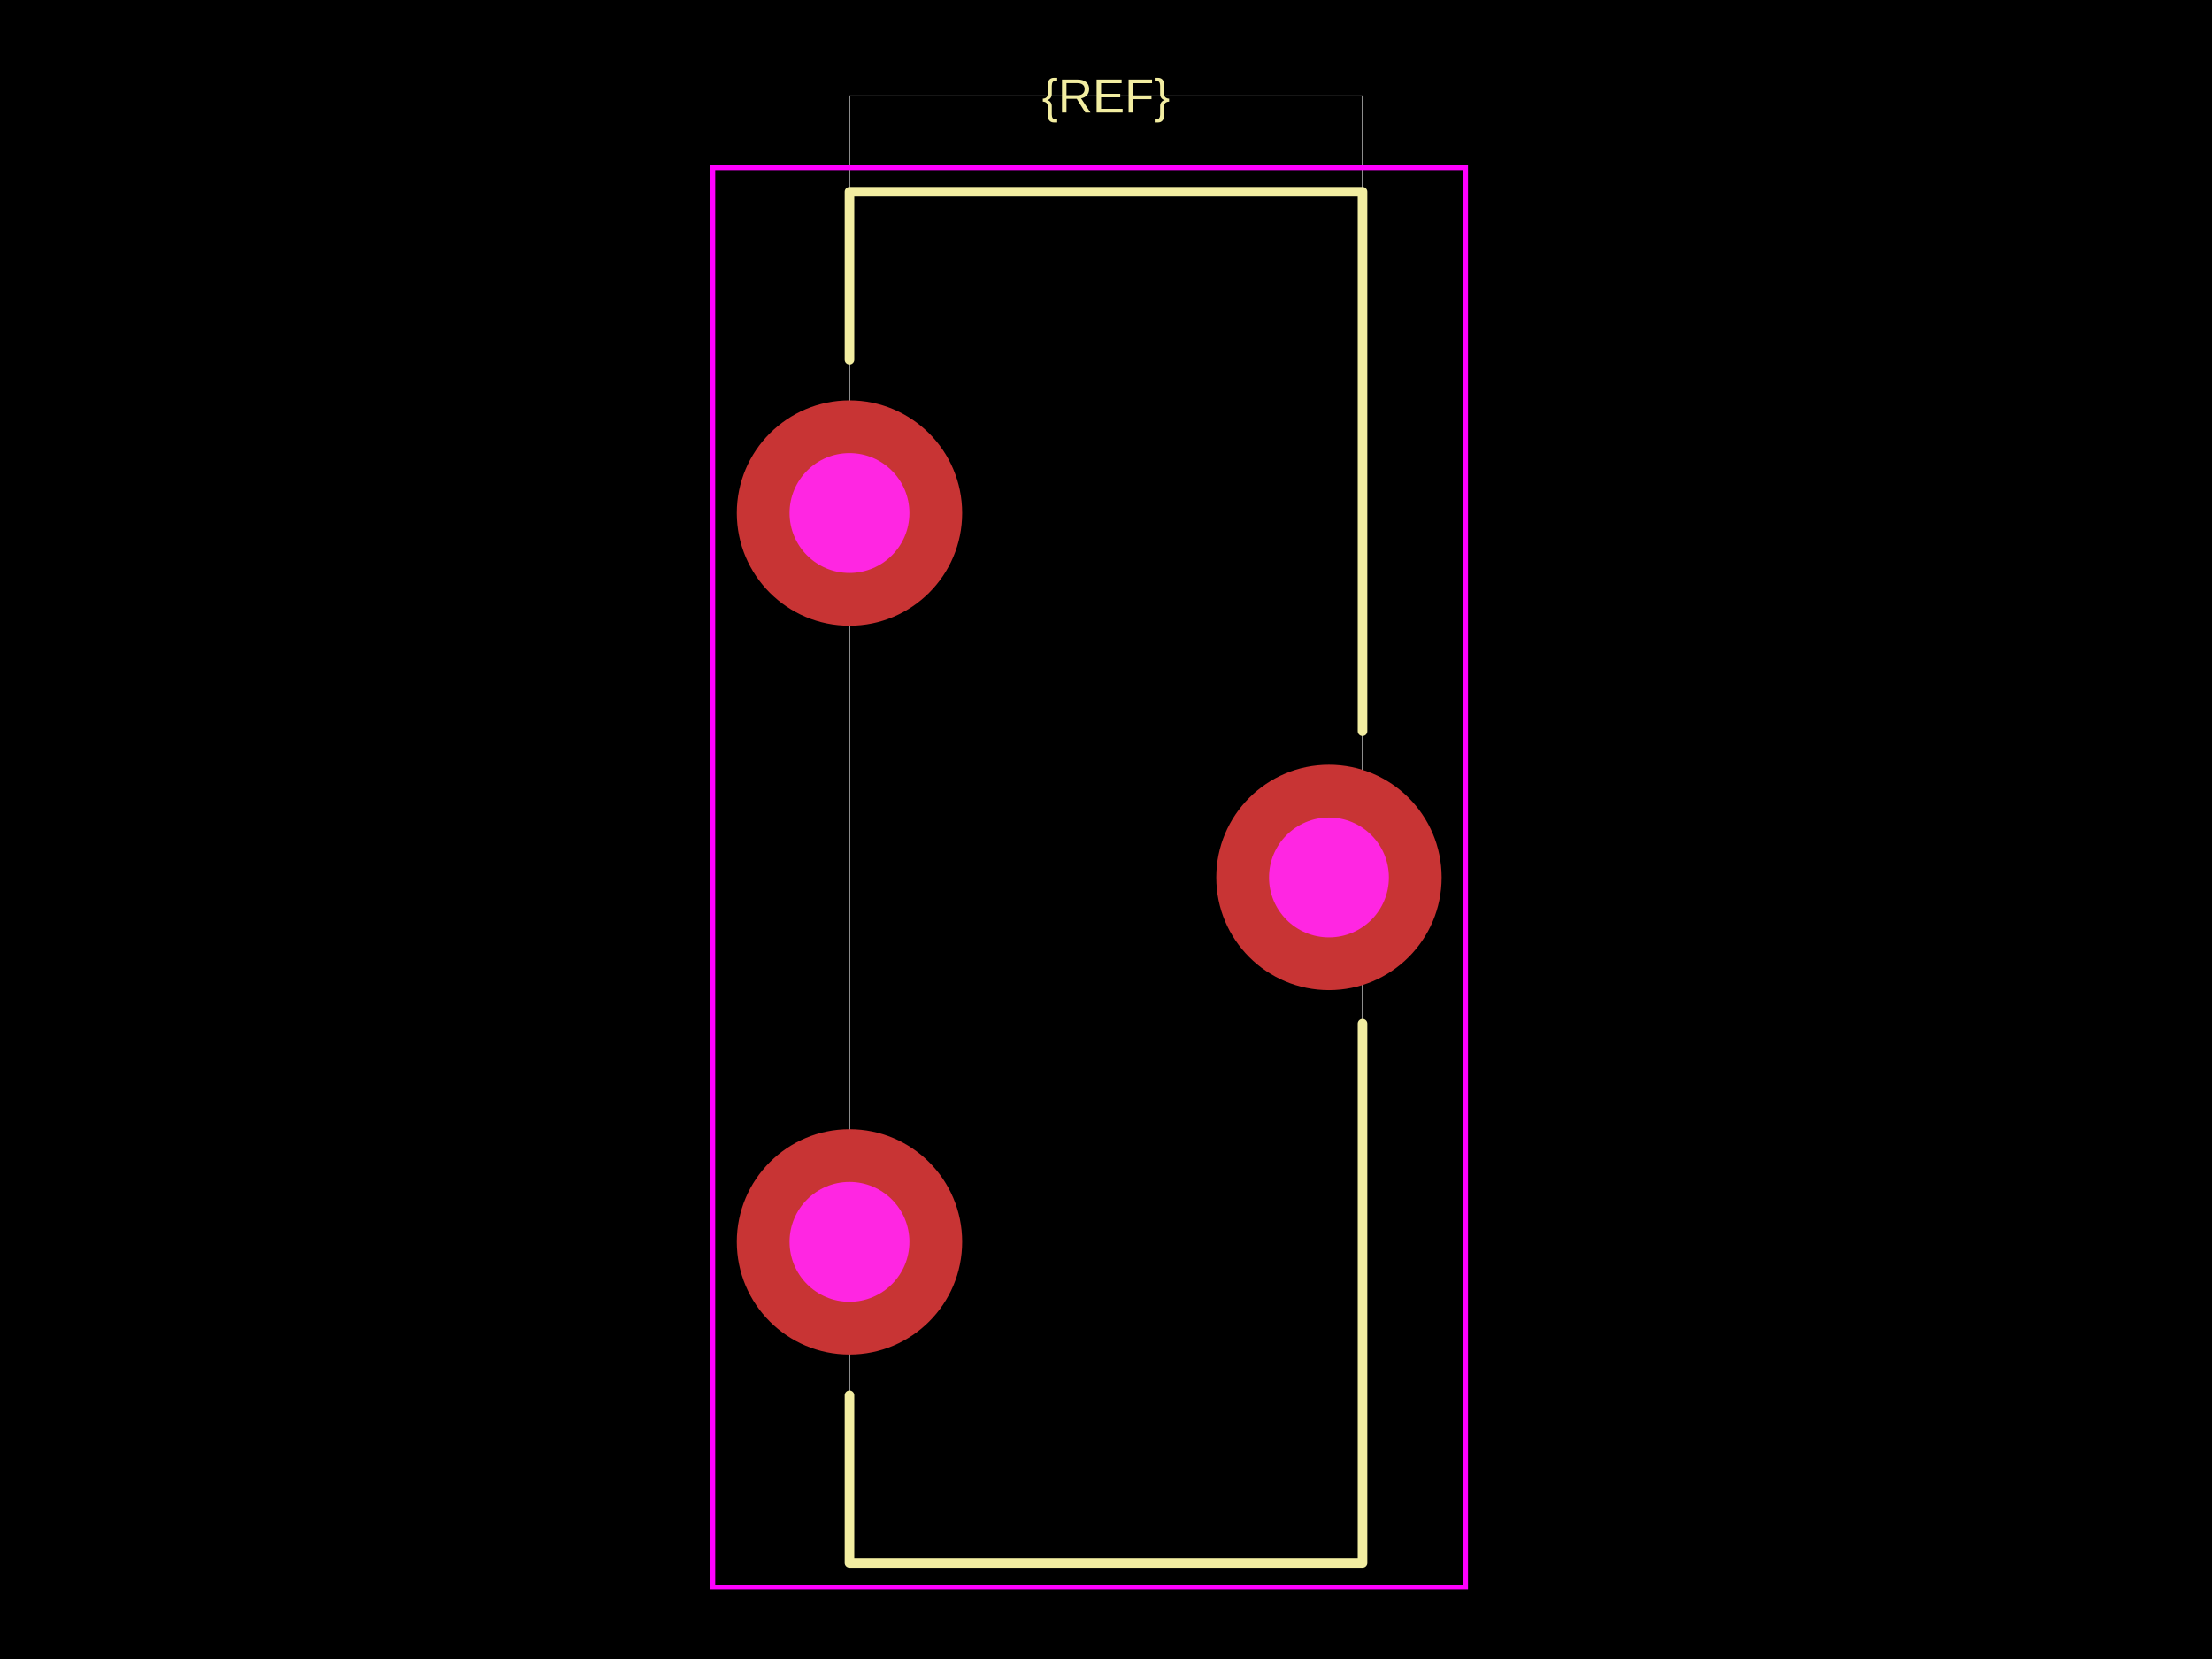
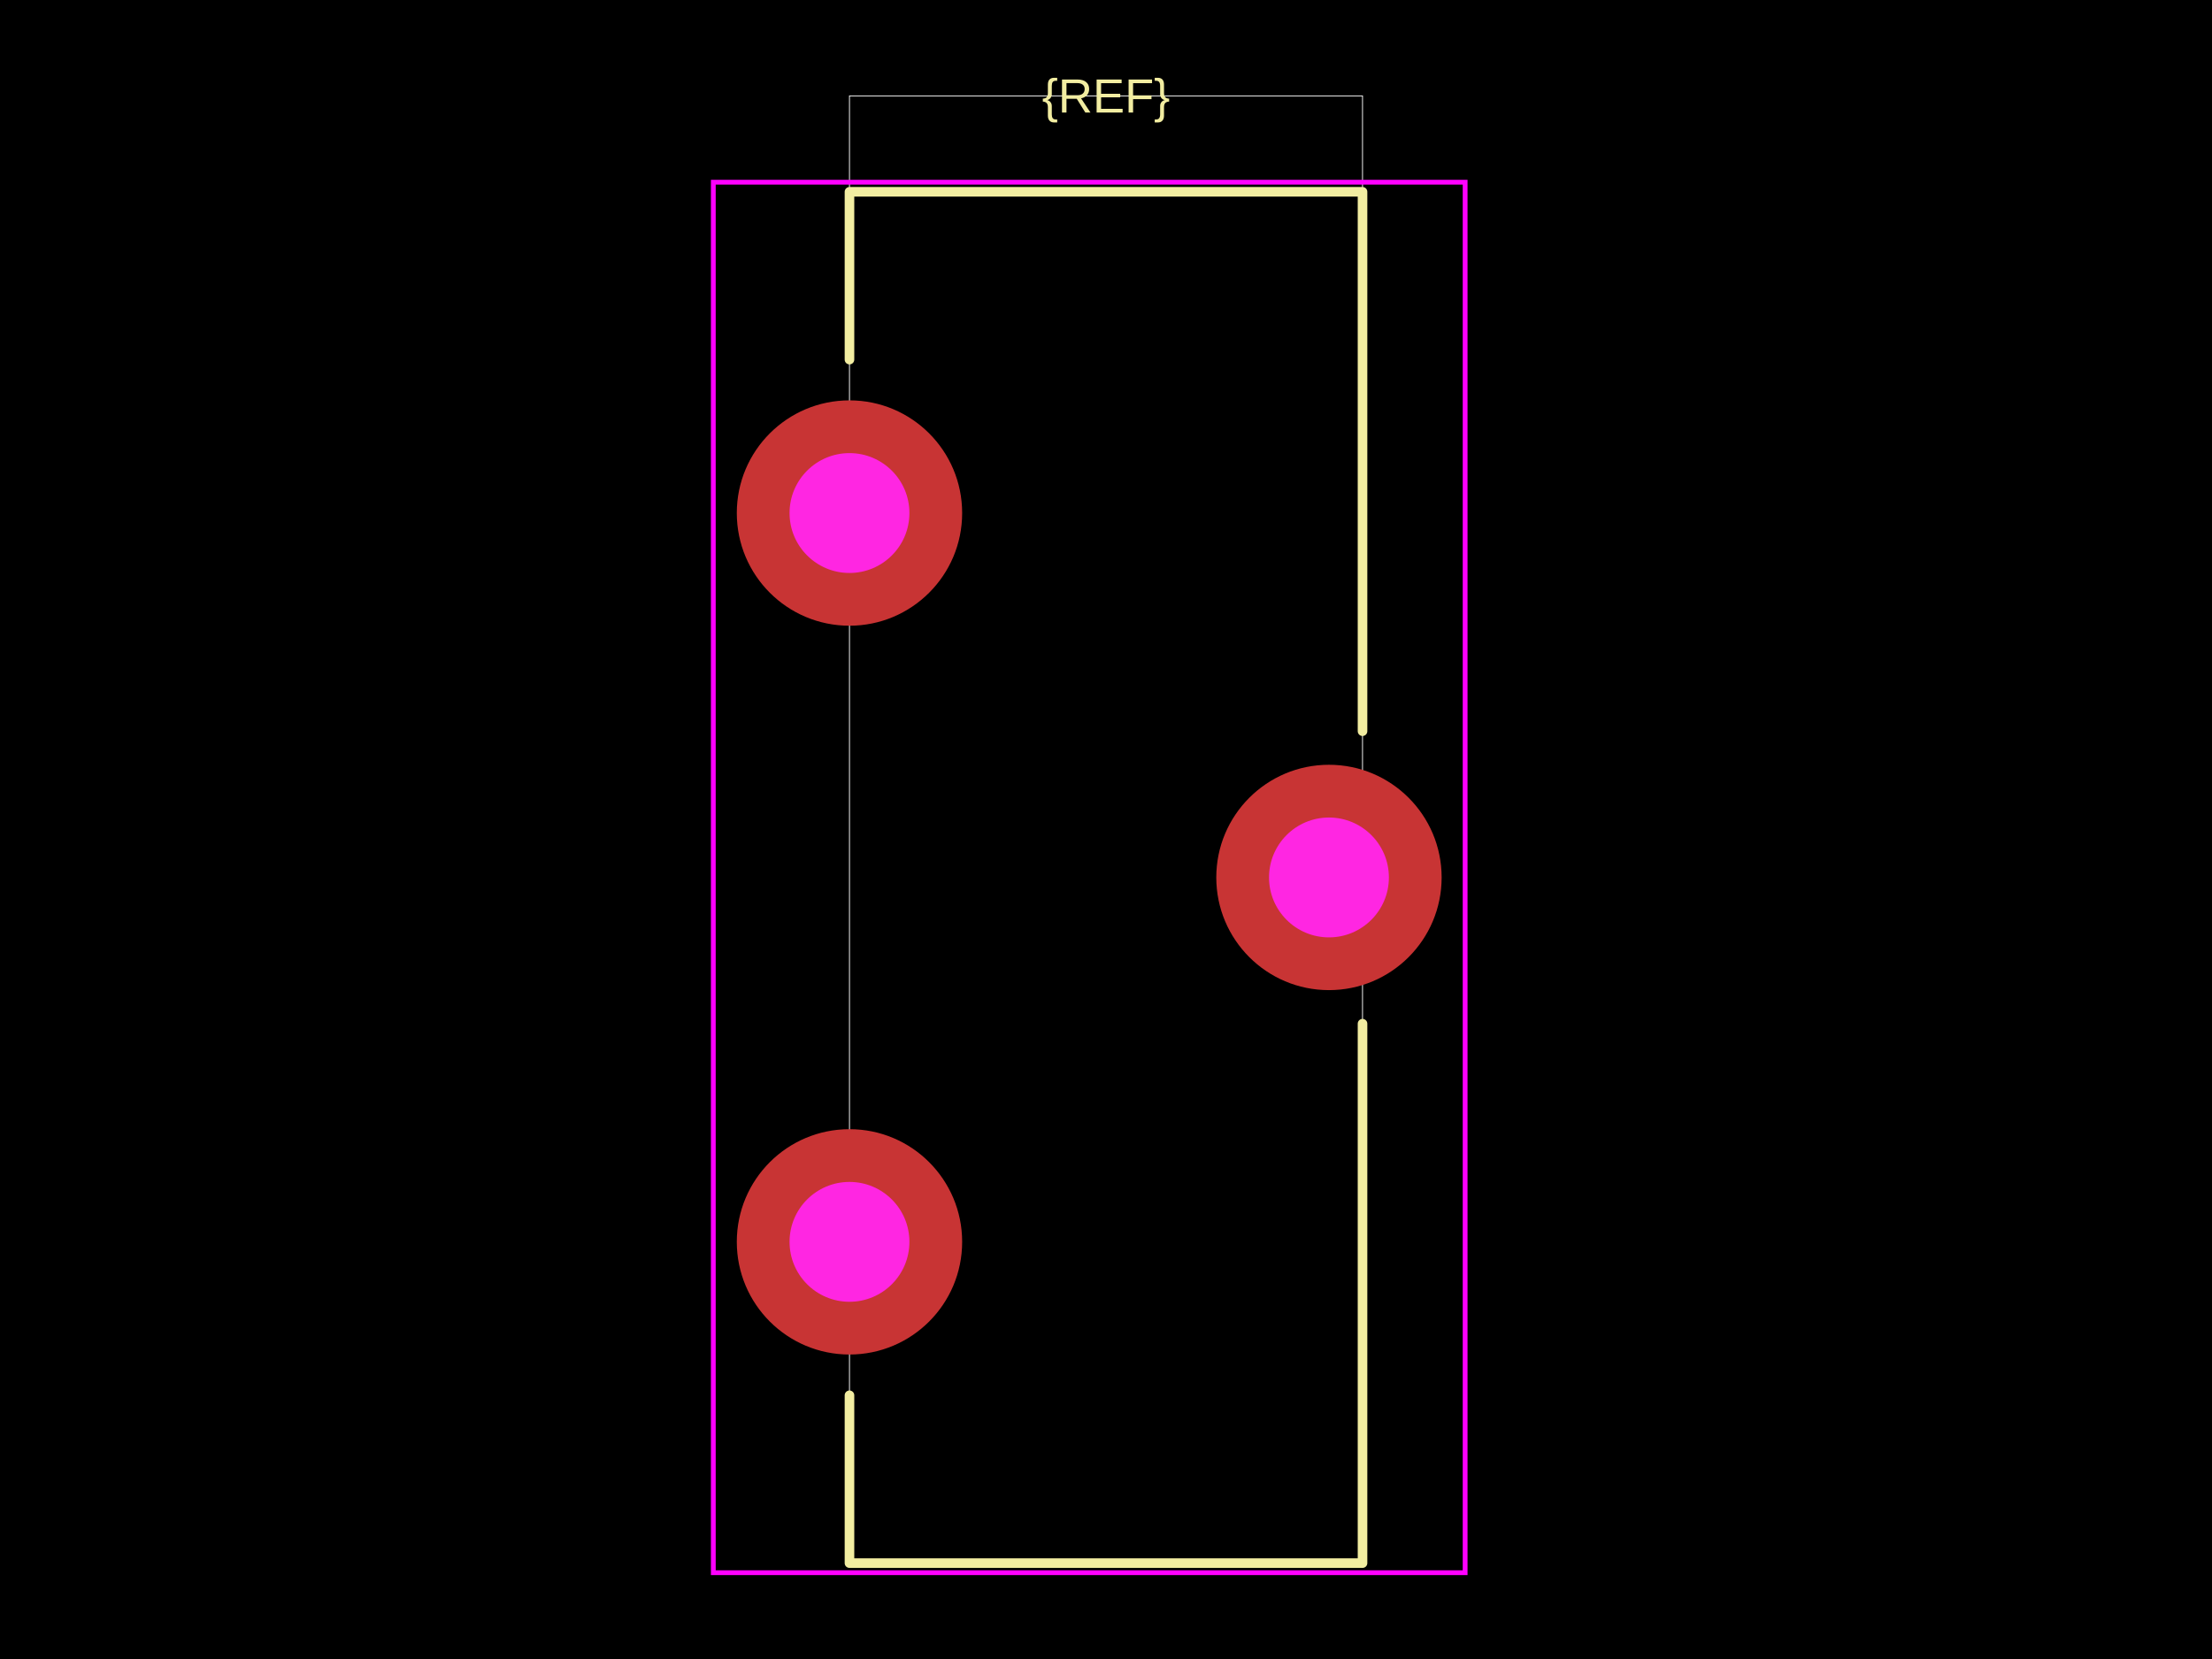
<svg xmlns="http://www.w3.org/2000/svg" width="800" height="600">
  <style />
  <rect class="boundary" x="0" y="0" fill="#000" width="800" height="600" data-type="pcb_background" data-pcb-layer="global" />
  <rect class="pcb-boundary" fill="none" stroke="#fff" stroke-width="0.3" x="307.225" y="34.682" width="185.549" height="530.636" data-type="pcb_boundary" data-pcb-layer="global" />
  <path class="pcb-silkscreen pcb-silkscreen-top" d="M 307.225 130.058 L 307.225 69.364 L 492.775 69.364 L 492.775 264.451" fill="none" stroke="#f2eda1" stroke-width="3.468" stroke-linecap="round" stroke-linejoin="round" data-pcb-component-id="" data-pcb-silkscreen-path-id="" data-type="pcb_silkscreen_path" data-pcb-layer="top" />
  <path class="pcb-silkscreen pcb-silkscreen-top" d="M 492.775 370.231 L 492.775 565.318 L 307.225 565.318 L 307.225 504.624" fill="none" stroke="#f2eda1" stroke-width="3.468" stroke-linecap="round" stroke-linejoin="round" data-pcb-component-id="" data-pcb-silkscreen-path-id="" data-type="pcb_silkscreen_path" data-pcb-layer="top" />
  <text x="0" y="0" dx="0" dy="0" fill="#f2eda1" font-family="Arial, sans-serif" font-size="17.341" text-anchor="middle" dominant-baseline="central" transform="matrix(1,0,0,1,400,34.68208)" class="pcb-silkscreen-text pcb-silkscreen-top" data-pcb-silkscreen-text-id="pcb_component_1" stroke="none" data-type="pcb_silkscreen_text" data-pcb-layer="top">{REF}</text>
-   <rect x="257.803" y="60.694" width="272.254" height="513.295" class="pcb-courtyard-rect pcb-courtyard-top" data-pcb-courtyard-rect-id="" data-type="pcb_courtyard_rect" data-pcb-layer="top" fill="none" stroke="#FF00FF" stroke-width="1.734" />
+   <rect x="257.977" y="65.896" width="271.908" height="502.89" class="pcb-courtyard-rect pcb-courtyard-top" data-pcb-courtyard-rect-id="" data-type="pcb_courtyard_rect" data-pcb-layer="top" fill="none" stroke="#FF00FF" stroke-width="1.734" />
  <g data-type="pcb_plated_hole" data-pcb-layer="through">
    <circle class="pcb-hole-outer" fill="rgb(200, 52, 52)" cx="307.225" cy="185.549" r="40.751" data-type="pcb_plated_hole" data-pcb-layer="top" />
    <circle class="pcb-hole-inner" fill="#FF26E2" cx="307.225" cy="185.549" r="21.676" data-type="pcb_plated_hole_drill" data-pcb-layer="drill" />
  </g>
  <g data-type="pcb_plated_hole" data-pcb-layer="through">
    <circle class="pcb-hole-outer" fill="rgb(200, 52, 52)" cx="480.636" cy="317.341" r="40.751" data-type="pcb_plated_hole" data-pcb-layer="top" />
    <circle class="pcb-hole-inner" fill="#FF26E2" cx="480.636" cy="317.341" r="21.676" data-type="pcb_plated_hole_drill" data-pcb-layer="drill" />
  </g>
  <g data-type="pcb_plated_hole" data-pcb-layer="through">
    <circle class="pcb-hole-outer" fill="rgb(200, 52, 52)" cx="307.225" cy="449.133" r="40.751" data-type="pcb_plated_hole" data-pcb-layer="top" />
    <circle class="pcb-hole-inner" fill="#FF26E2" cx="307.225" cy="449.133" r="21.676" data-type="pcb_plated_hole_drill" data-pcb-layer="drill" />
  </g>
</svg>
